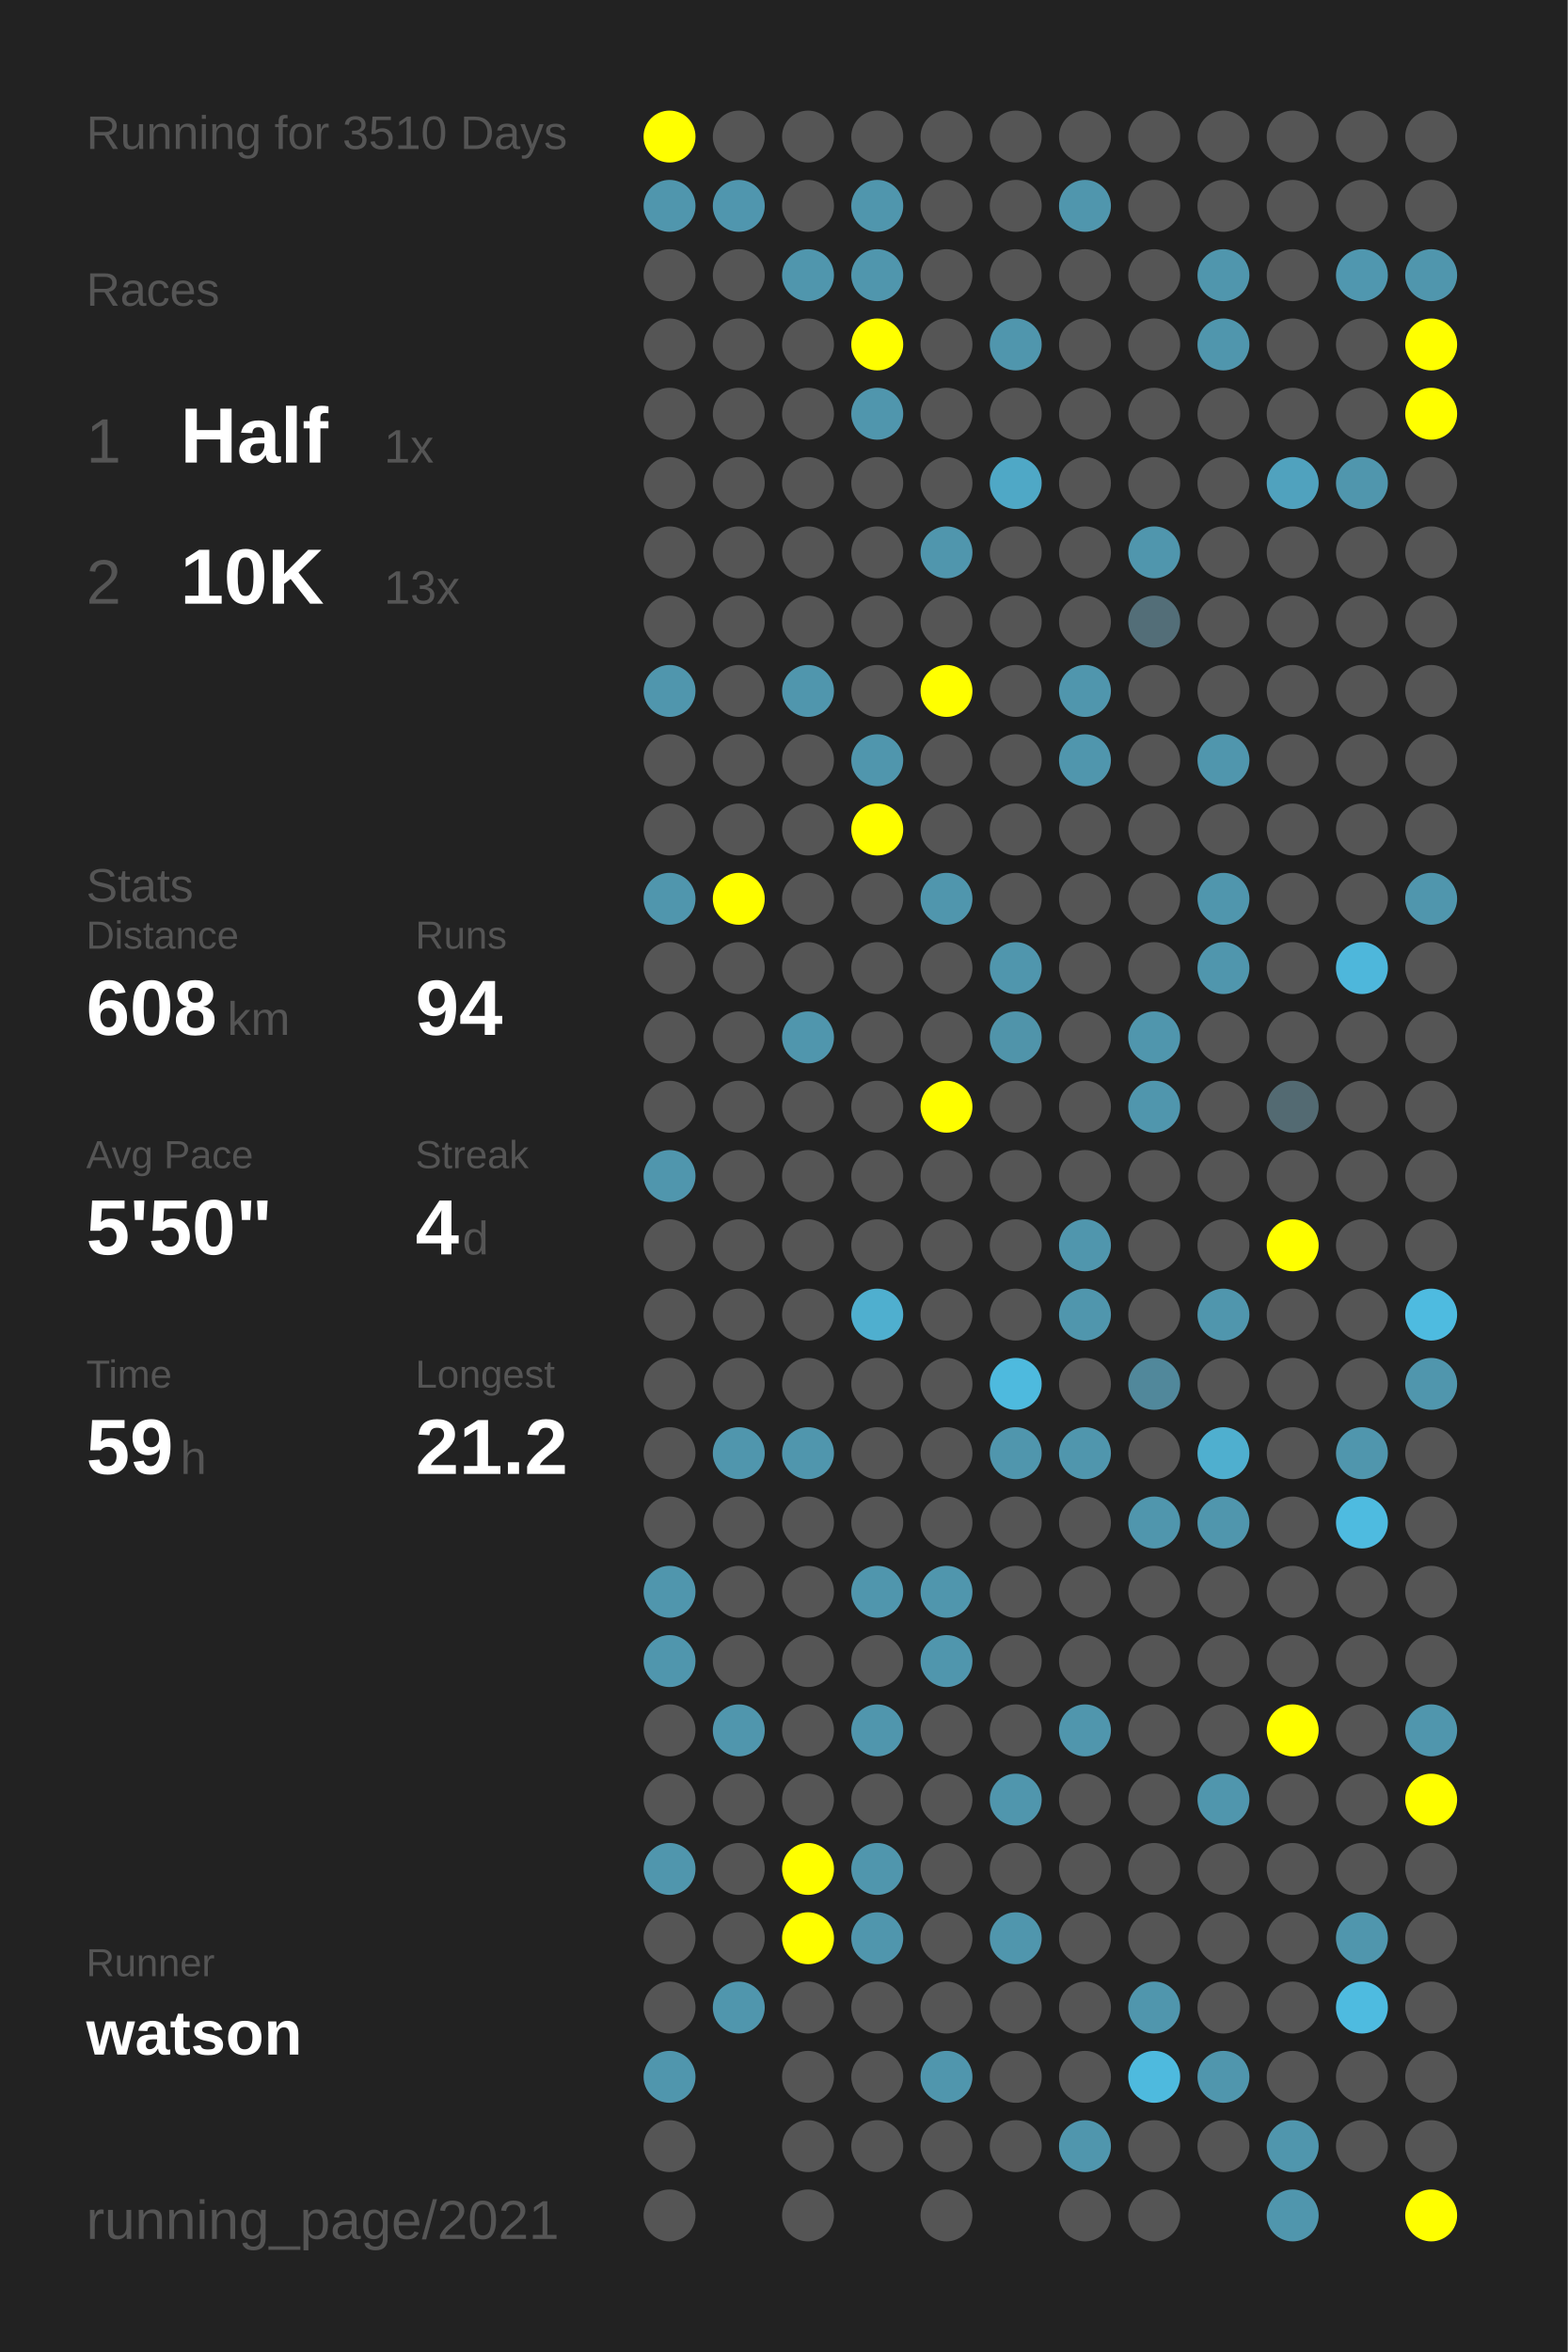
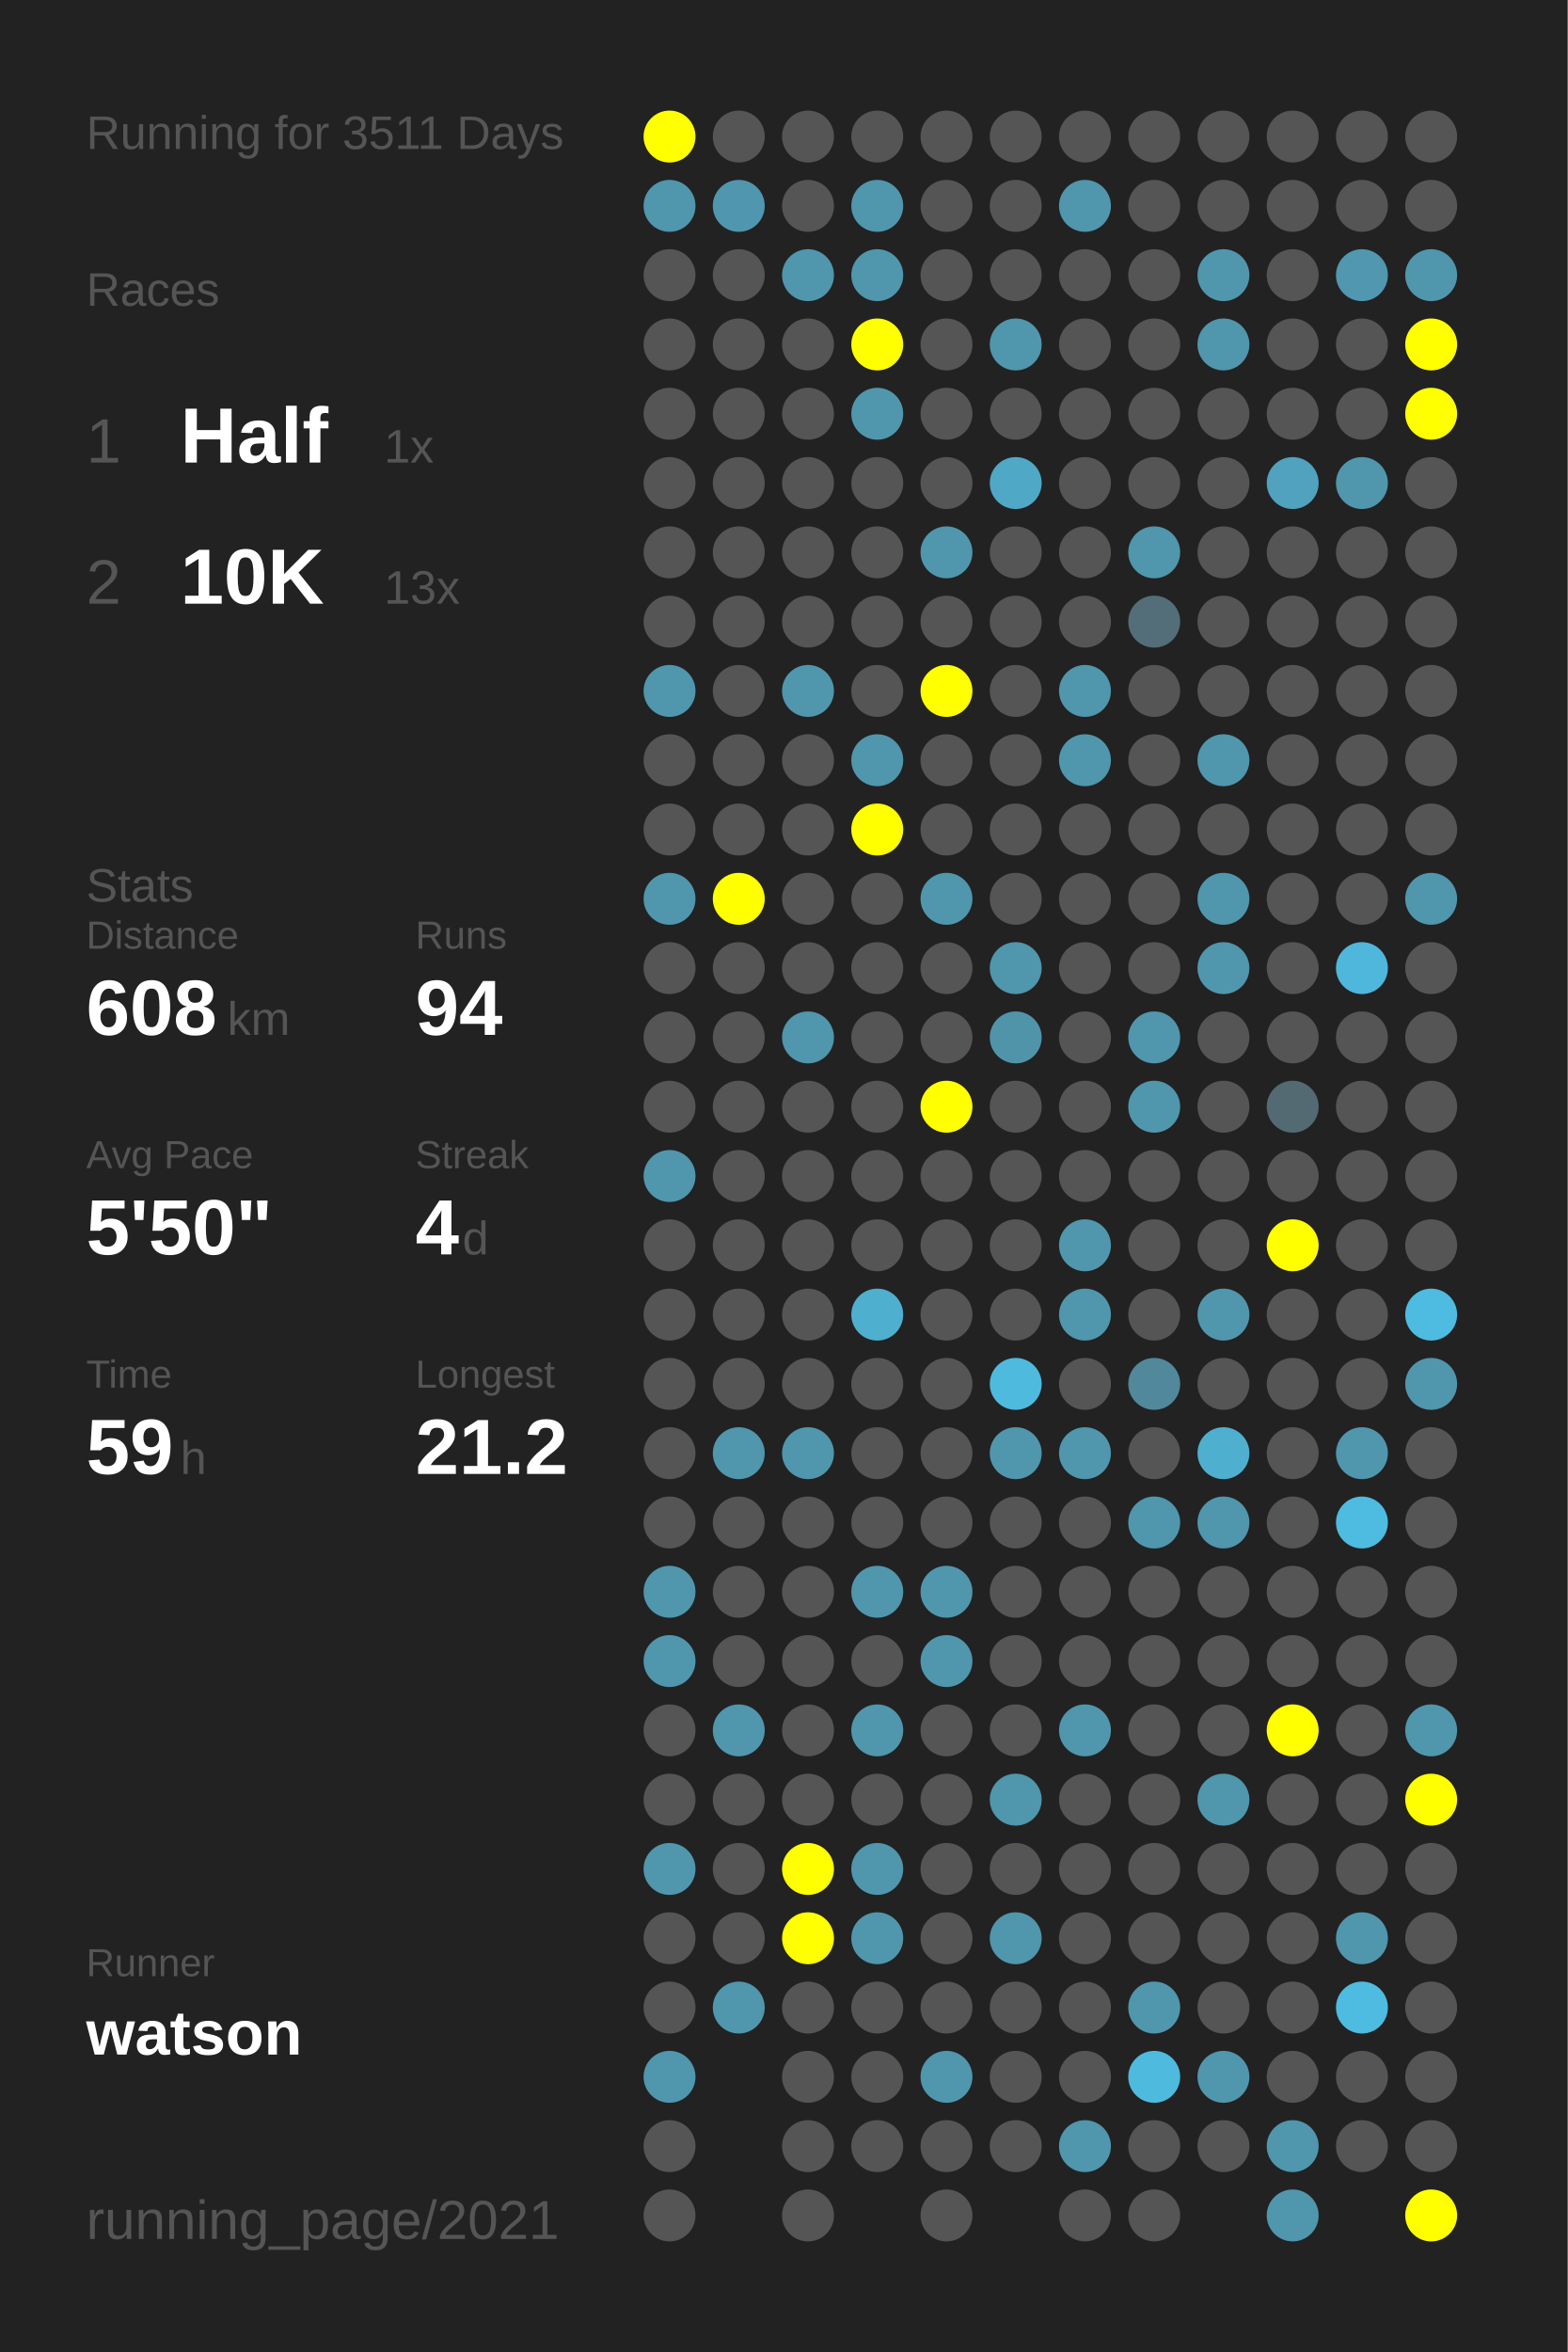
<svg xmlns="http://www.w3.org/2000/svg" baseProfile="full" height="300mm" version="1.1" viewBox="0,0,200,300" width="200mm">
  <defs />
  <rect fill="#222222" height="300" width="200" x="0" y="0" />
-   <text fill="#555555" style="font-size:6px; font-family:Arial;" x="11" y="19">Running for 3510 Days</text>
+   <text fill="#555555" style="font-size:6px; font-family:Arial;" x="11" y="19">Running for 3511 Days</text>
  <text fill="#555555" style="font-size:6px; font-family:Arial;" x="11" y="39">Races</text>
  <text fill="#555555" style="font-size:8px; font-family:Arial;" x="11" y="59">1</text>
  <text fill="#FFFFFF" style="font-size:10px; font-family:Arial; font-weight:bold;" x="23" y="59">Half</text>
  <text fill="#555555" style="font-size:6px; font-family:Arial;" x="49" y="59">1x</text>
  <text fill="#555555" style="font-size:8px; font-family:Arial;" x="11" y="77">2</text>
  <text fill="#FFFFFF" style="font-size:10px; font-family:Arial; font-weight:bold;" x="23" y="77">10K</text>
  <text fill="#555555" style="font-size:6px; font-family:Arial;" x="49" y="77">13x</text>
  <text fill="#555555" style="font-size:6px; font-family:Arial;" x="11" y="115">Stats</text>
  <text fill="#555555" style="font-size:5px; font-family:Arial;" x="11" y="121">Distance</text>
  <text fill="#FFFFFF" style="font-size:10px; font-family:Arial; font-weight:bold;" x="11" y="132">608</text>
  <text fill="#555555" style="font-size:6px; font-family:Arial;" x="29" y="132">km</text>
  <text fill="#555555" style="font-size:5px; font-family:Arial;" x="53" y="121">Runs</text>
  <text fill="#FFFFFF" style="font-size:10px; font-family:Arial; font-weight:bold;" x="53" y="132">94</text>
  <text fill="#555555" style="font-size:5px; font-family:Arial;" x="11" y="149">Avg Pace</text>
  <text fill="#FFFFFF" style="font-size:10px; font-family:Arial; font-weight:bold;" x="11" y="160">5'50"</text>
  <text fill="#555555" style="font-size:5px; font-family:Arial;" x="53" y="149">Streak</text>
  <text fill="#FFFFFF" style="font-size:10px; font-family:Arial; font-weight:bold;" x="53" y="160">4</text>
  <text fill="#555555" style="font-size:6px; font-family:Arial;" x="59" y="160">d</text>
  <text fill="#555555" style="font-size:5px; font-family:Arial;" x="11" y="177">Time</text>
  <text fill="#FFFFFF" style="font-size:10px; font-family:Arial; font-weight:bold;" x="11" y="188">59</text>
  <text fill="#555555" style="font-size:6px; font-family:Arial;" x="23" y="188">h</text>
  <text fill="#555555" style="font-size:5px; font-family:Arial;" x="53" y="177">Longest</text>
  <text fill="#FFFFFF" style="font-size:10px; font-family:Arial; font-weight:bold;" x="53" y="188">21.2</text>
  <text fill="#555555" style="font-size:5px; font-family:Arial;" x="11" y="252.065">Runner</text>
  <text fill="#FFFFFF" style="font-size:8px; font-family:Arial; font-weight:bold;" x="11" y="262.065">watson</text>
  <text fill="#555555" style="font-size:7px; font-family:Arial;" x="11" y="285.581">running_page/2021</text>
  <circle cx="85.417" cy="17.419" fill="#FFFF00" r="3.312" />
  <circle cx="85.417" cy="26.258" fill="#5096ad" r="3.312" />
  <circle cx="85.417" cy="35.097" fill="#555555" r="3.312" />
  <circle cx="85.417" cy="43.935" fill="#555555" r="3.312" />
  <circle cx="85.417" cy="52.774" fill="#555555" r="3.312" />
  <circle cx="85.417" cy="61.613" fill="#555555" r="3.312" />
  <circle cx="85.417" cy="70.452" fill="#555555" r="3.312" />
  <circle cx="85.417" cy="79.29" fill="#555555" r="3.312" />
  <circle cx="85.417" cy="88.129" fill="#5096ad" r="3.312" />
  <circle cx="85.417" cy="96.968" fill="#555555" r="3.312" />
  <circle cx="85.417" cy="105.806" fill="#555555" r="3.312" />
  <circle cx="85.417" cy="114.645" fill="#5096ad" r="3.312" />
  <circle cx="85.417" cy="123.484" fill="#555555" r="3.312" />
  <circle cx="85.417" cy="132.323" fill="#555555" r="3.312" />
  <circle cx="85.417" cy="141.161" fill="#555555" r="3.312" />
  <circle cx="85.417" cy="150" fill="#5096ad" r="3.312" />
  <circle cx="85.417" cy="158.839" fill="#555555" r="3.312" />
  <circle cx="85.417" cy="167.677" fill="#555555" r="3.312" />
  <circle cx="85.417" cy="176.516" fill="#555555" r="3.312" />
  <circle cx="85.417" cy="185.355" fill="#555555" r="3.312" />
  <circle cx="85.417" cy="194.194" fill="#555555" r="3.312" />
  <circle cx="85.417" cy="203.032" fill="#5096ad" r="3.312" />
  <circle cx="85.417" cy="211.871" fill="#5096ad" r="3.312" />
  <circle cx="85.417" cy="220.71" fill="#555555" r="3.312" />
  <circle cx="85.417" cy="229.548" fill="#555555" r="3.312" />
  <circle cx="85.417" cy="238.387" fill="#5096ad" r="3.312" />
  <circle cx="85.417" cy="247.226" fill="#555555" r="3.312" />
  <circle cx="85.417" cy="256.065" fill="#555555" r="3.312" />
  <circle cx="85.417" cy="264.903" fill="#5096ad" r="3.312" />
  <circle cx="85.417" cy="273.742" fill="#555555" r="3.312" />
  <circle cx="85.417" cy="282.581" fill="#555555" r="3.312" />
  <circle cx="94.25" cy="17.419" fill="#555555" r="3.312" />
  <circle cx="94.25" cy="26.258" fill="#5096ae" r="3.312" />
  <circle cx="94.25" cy="35.097" fill="#555555" r="3.312" />
  <circle cx="94.25" cy="43.935" fill="#555555" r="3.312" />
  <circle cx="94.25" cy="52.774" fill="#555555" r="3.312" />
  <circle cx="94.25" cy="61.613" fill="#555555" r="3.312" />
  <circle cx="94.25" cy="70.452" fill="#555555" r="3.312" />
  <circle cx="94.25" cy="79.29" fill="#555555" r="3.312" />
  <circle cx="94.25" cy="88.129" fill="#555555" r="3.312" />
  <circle cx="94.25" cy="96.968" fill="#555555" r="3.312" />
  <circle cx="94.25" cy="105.806" fill="#555555" r="3.312" />
  <circle cx="94.25" cy="114.645" fill="#FFFF00" r="3.312" />
  <circle cx="94.25" cy="123.484" fill="#555555" r="3.312" />
  <circle cx="94.25" cy="132.323" fill="#555555" r="3.312" />
  <circle cx="94.25" cy="141.161" fill="#555555" r="3.312" />
  <circle cx="94.25" cy="150" fill="#555555" r="3.312" />
  <circle cx="94.25" cy="158.839" fill="#555555" r="3.312" />
  <circle cx="94.25" cy="167.677" fill="#555555" r="3.312" />
  <circle cx="94.25" cy="176.516" fill="#555555" r="3.312" />
  <circle cx="94.25" cy="185.355" fill="#5096ad" r="3.312" />
  <circle cx="94.25" cy="194.194" fill="#555555" r="3.312" />
  <circle cx="94.25" cy="203.032" fill="#555555" r="3.312" />
  <circle cx="94.25" cy="211.871" fill="#555555" r="3.312" />
  <circle cx="94.25" cy="220.71" fill="#5096ad" r="3.312" />
  <circle cx="94.25" cy="229.548" fill="#555555" r="3.312" />
  <circle cx="94.25" cy="238.387" fill="#555555" r="3.312" />
  <circle cx="94.25" cy="247.226" fill="#555555" r="3.312" />
  <circle cx="94.25" cy="256.065" fill="#5096ad" r="3.312" />
  <circle cx="103.083" cy="17.419" fill="#555555" r="3.312" />
  <circle cx="103.083" cy="26.258" fill="#555555" r="3.312" />
  <circle cx="103.083" cy="35.097" fill="#5096ad" r="3.312" />
  <circle cx="103.083" cy="43.935" fill="#555555" r="3.312" />
  <circle cx="103.083" cy="52.774" fill="#555555" r="3.312" />
  <circle cx="103.083" cy="61.613" fill="#555555" r="3.312" />
  <circle cx="103.083" cy="70.452" fill="#555555" r="3.312" />
  <circle cx="103.083" cy="79.29" fill="#555555" r="3.312" />
  <circle cx="103.083" cy="88.129" fill="#5096ad" r="3.312" />
  <circle cx="103.083" cy="96.968" fill="#555555" r="3.312" />
  <circle cx="103.083" cy="105.806" fill="#555555" r="3.312" />
  <circle cx="103.083" cy="114.645" fill="#555555" r="3.312" />
  <circle cx="103.083" cy="123.484" fill="#555555" r="3.312" />
  <circle cx="103.083" cy="132.323" fill="#5096ad" r="3.312" />
  <circle cx="103.083" cy="141.161" fill="#555555" r="3.312" />
  <circle cx="103.083" cy="150" fill="#555555" r="3.312" />
  <circle cx="103.083" cy="158.839" fill="#555555" r="3.312" />
  <circle cx="103.083" cy="167.677" fill="#555555" r="3.312" />
  <circle cx="103.083" cy="176.516" fill="#555555" r="3.312" />
  <circle cx="103.083" cy="185.355" fill="#5096ad" r="3.312" />
  <circle cx="103.083" cy="194.194" fill="#555555" r="3.312" />
  <circle cx="103.083" cy="203.032" fill="#555555" r="3.312" />
  <circle cx="103.083" cy="211.871" fill="#555555" r="3.312" />
  <circle cx="103.083" cy="220.71" fill="#555555" r="3.312" />
  <circle cx="103.083" cy="229.548" fill="#555555" r="3.312" />
  <circle cx="103.083" cy="238.387" fill="#FFFF00" r="3.312" />
  <circle cx="103.083" cy="247.226" fill="#FFFF00" r="3.312" />
  <circle cx="103.083" cy="256.065" fill="#555555" r="3.312" />
  <circle cx="103.083" cy="264.903" fill="#555555" r="3.312" />
  <circle cx="103.083" cy="273.742" fill="#555555" r="3.312" />
  <circle cx="103.083" cy="282.581" fill="#555555" r="3.312" />
  <circle cx="111.917" cy="17.419" fill="#555555" r="3.312" />
  <circle cx="111.917" cy="26.258" fill="#5096ad" r="3.312" />
  <circle cx="111.917" cy="35.097" fill="#5096ad" r="3.312" />
  <circle cx="111.917" cy="43.935" fill="#FFFF00" r="3.312" />
  <circle cx="111.917" cy="52.774" fill="#5096ad" r="3.312" />
  <circle cx="111.917" cy="61.613" fill="#555555" r="3.312" />
  <circle cx="111.917" cy="70.452" fill="#555555" r="3.312" />
  <circle cx="111.917" cy="79.29" fill="#555555" r="3.312" />
  <circle cx="111.917" cy="88.129" fill="#555555" r="3.312" />
  <circle cx="111.917" cy="96.968" fill="#5096ad" r="3.312" />
  <circle cx="111.917" cy="105.806" fill="#FFFF00" r="3.312" />
  <circle cx="111.917" cy="114.645" fill="#555555" r="3.312" />
  <circle cx="111.917" cy="123.484" fill="#555555" r="3.312" />
  <circle cx="111.917" cy="132.323" fill="#555555" r="3.312" />
  <circle cx="111.917" cy="141.161" fill="#555555" r="3.312" />
  <circle cx="111.917" cy="150" fill="#555555" r="3.312" />
  <circle cx="111.917" cy="158.839" fill="#555555" r="3.312" />
  <circle cx="111.917" cy="167.677" fill="#4fafcf" r="3.312" />
  <circle cx="111.917" cy="176.516" fill="#555555" r="3.312" />
  <circle cx="111.917" cy="185.355" fill="#555555" r="3.312" />
  <circle cx="111.917" cy="194.194" fill="#555555" r="3.312" />
  <circle cx="111.917" cy="203.032" fill="#5096ad" r="3.312" />
  <circle cx="111.917" cy="211.871" fill="#555555" r="3.312" />
  <circle cx="111.917" cy="220.71" fill="#5096ad" r="3.312" />
  <circle cx="111.917" cy="229.548" fill="#555555" r="3.312" />
  <circle cx="111.917" cy="238.387" fill="#5096ad" r="3.312" />
  <circle cx="111.917" cy="247.226" fill="#5096ad" r="3.312" />
  <circle cx="111.917" cy="256.065" fill="#555555" r="3.312" />
  <circle cx="111.917" cy="264.903" fill="#555555" r="3.312" />
  <circle cx="111.917" cy="273.742" fill="#555555" r="3.312" />
  <circle cx="120.75" cy="17.419" fill="#555555" r="3.312" />
  <circle cx="120.75" cy="26.258" fill="#555555" r="3.312" />
  <circle cx="120.75" cy="35.097" fill="#555555" r="3.312" />
  <circle cx="120.75" cy="43.935" fill="#555555" r="3.312" />
  <circle cx="120.75" cy="52.774" fill="#555555" r="3.312" />
  <circle cx="120.75" cy="61.613" fill="#555555" r="3.312" />
  <circle cx="120.75" cy="70.452" fill="#5096ad" r="3.312" />
  <circle cx="120.75" cy="79.29" fill="#555555" r="3.312" />
  <circle cx="120.75" cy="88.129" fill="#FFFF00" r="3.312" />
  <circle cx="120.75" cy="96.968" fill="#555555" r="3.312" />
  <circle cx="120.75" cy="105.806" fill="#555555" r="3.312" />
  <circle cx="120.75" cy="114.645" fill="#5096ad" r="3.312" />
  <circle cx="120.75" cy="123.484" fill="#555555" r="3.312" />
  <circle cx="120.75" cy="132.323" fill="#555555" r="3.312" />
  <circle cx="120.75" cy="141.161" fill="#FFFF00" r="3.312" />
  <circle cx="120.75" cy="150" fill="#555555" r="3.312" />
  <circle cx="120.75" cy="158.839" fill="#555555" r="3.312" />
  <circle cx="120.75" cy="167.677" fill="#555555" r="3.312" />
  <circle cx="120.75" cy="176.516" fill="#555555" r="3.312" />
  <circle cx="120.75" cy="185.355" fill="#555555" r="3.312" />
  <circle cx="120.75" cy="194.194" fill="#555555" r="3.312" />
  <circle cx="120.75" cy="203.032" fill="#5096ad" r="3.312" />
  <circle cx="120.75" cy="211.871" fill="#5096ad" r="3.312" />
  <circle cx="120.75" cy="220.71" fill="#555555" r="3.312" />
  <circle cx="120.75" cy="229.548" fill="#555555" r="3.312" />
  <circle cx="120.75" cy="238.387" fill="#555555" r="3.312" />
  <circle cx="120.75" cy="247.226" fill="#555555" r="3.312" />
  <circle cx="120.75" cy="256.065" fill="#555555" r="3.312" />
  <circle cx="120.75" cy="264.903" fill="#5096ad" r="3.312" />
  <circle cx="120.75" cy="273.742" fill="#555555" r="3.312" />
  <circle cx="120.75" cy="282.581" fill="#555555" r="3.312" />
  <circle cx="129.583" cy="17.419" fill="#555555" r="3.312" />
  <circle cx="129.583" cy="26.258" fill="#555555" r="3.312" />
  <circle cx="129.583" cy="35.097" fill="#555555" r="3.312" />
  <circle cx="129.583" cy="43.935" fill="#5096ad" r="3.312" />
  <circle cx="129.583" cy="52.774" fill="#555555" r="3.312" />
  <circle cx="129.583" cy="61.613" fill="#4fa8c6" r="3.312" />
  <circle cx="129.583" cy="70.452" fill="#555555" r="3.312" />
  <circle cx="129.583" cy="79.29" fill="#555555" r="3.312" />
  <circle cx="129.583" cy="88.129" fill="#555555" r="3.312" />
  <circle cx="129.583" cy="96.968" fill="#555555" r="3.312" />
  <circle cx="129.583" cy="105.806" fill="#555555" r="3.312" />
  <circle cx="129.583" cy="114.645" fill="#555555" r="3.312" />
  <circle cx="129.583" cy="123.484" fill="#5096ad" r="3.312" />
  <circle cx="129.583" cy="132.323" fill="#5094aa" r="3.312" />
  <circle cx="129.583" cy="141.161" fill="#555555" r="3.312" />
  <circle cx="129.583" cy="150" fill="#555555" r="3.312" />
  <circle cx="129.583" cy="158.839" fill="#555555" r="3.312" />
  <circle cx="129.583" cy="167.677" fill="#555555" r="3.312" />
  <circle cx="129.583" cy="176.516" fill="#4ebade" r="3.312" />
  <circle cx="129.583" cy="185.355" fill="#5096ad" r="3.312" />
  <circle cx="129.583" cy="194.194" fill="#555555" r="3.312" />
  <circle cx="129.583" cy="203.032" fill="#555555" r="3.312" />
  <circle cx="129.583" cy="211.871" fill="#555555" r="3.312" />
  <circle cx="129.583" cy="220.71" fill="#555555" r="3.312" />
  <circle cx="129.583" cy="229.548" fill="#5096ad" r="3.312" />
  <circle cx="129.583" cy="238.387" fill="#555555" r="3.312" />
  <circle cx="129.583" cy="247.226" fill="#5096ad" r="3.312" />
  <circle cx="129.583" cy="256.065" fill="#555555" r="3.312" />
  <circle cx="129.583" cy="264.903" fill="#555555" r="3.312" />
  <circle cx="129.583" cy="273.742" fill="#555555" r="3.312" />
  <circle cx="138.417" cy="17.419" fill="#555555" r="3.312" />
  <circle cx="138.417" cy="26.258" fill="#5096ad" r="3.312" />
  <circle cx="138.417" cy="35.097" fill="#555555" r="3.312" />
  <circle cx="138.417" cy="43.935" fill="#555555" r="3.312" />
  <circle cx="138.417" cy="52.774" fill="#555555" r="3.312" />
  <circle cx="138.417" cy="61.613" fill="#555555" r="3.312" />
  <circle cx="138.417" cy="70.452" fill="#555555" r="3.312" />
  <circle cx="138.417" cy="79.29" fill="#555555" r="3.312" />
  <circle cx="138.417" cy="88.129" fill="#5096ad" r="3.312" />
  <circle cx="138.417" cy="96.968" fill="#5096ad" r="3.312" />
  <circle cx="138.417" cy="105.806" fill="#555555" r="3.312" />
  <circle cx="138.417" cy="114.645" fill="#555555" r="3.312" />
  <circle cx="138.417" cy="123.484" fill="#555555" r="3.312" />
  <circle cx="138.417" cy="132.323" fill="#555555" r="3.312" />
  <circle cx="138.417" cy="141.161" fill="#555555" r="3.312" />
  <circle cx="138.417" cy="150" fill="#555555" r="3.312" />
  <circle cx="138.417" cy="158.839" fill="#5096ad" r="3.312" />
  <circle cx="138.417" cy="167.677" fill="#5096ad" r="3.312" />
  <circle cx="138.417" cy="176.516" fill="#555555" r="3.312" />
  <circle cx="138.417" cy="185.355" fill="#5096ad" r="3.312" />
  <circle cx="138.417" cy="194.194" fill="#555555" r="3.312" />
  <circle cx="138.417" cy="203.032" fill="#555555" r="3.312" />
  <circle cx="138.417" cy="211.871" fill="#555555" r="3.312" />
  <circle cx="138.417" cy="220.71" fill="#5096ad" r="3.312" />
  <circle cx="138.417" cy="229.548" fill="#555555" r="3.312" />
  <circle cx="138.417" cy="238.387" fill="#555555" r="3.312" />
  <circle cx="138.417" cy="247.226" fill="#555555" r="3.312" />
  <circle cx="138.417" cy="256.065" fill="#555555" r="3.312" />
  <circle cx="138.417" cy="264.903" fill="#555555" r="3.312" />
  <circle cx="138.417" cy="273.742" fill="#5096ad" r="3.312" />
  <circle cx="138.417" cy="282.581" fill="#555555" r="3.312" />
  <circle cx="147.25" cy="17.419" fill="#555555" r="3.312" />
  <circle cx="147.25" cy="26.258" fill="#555555" r="3.312" />
  <circle cx="147.25" cy="35.097" fill="#555555" r="3.312" />
  <circle cx="147.25" cy="43.935" fill="#555555" r="3.312" />
  <circle cx="147.25" cy="52.774" fill="#555555" r="3.312" />
  <circle cx="147.25" cy="61.613" fill="#555555" r="3.312" />
  <circle cx="147.25" cy="70.452" fill="#5096ad" r="3.312" />
  <circle cx="147.25" cy="79.29" fill="#536e78" r="3.312" />
  <circle cx="147.25" cy="88.129" fill="#555555" r="3.312" />
  <circle cx="147.25" cy="96.968" fill="#555555" r="3.312" />
  <circle cx="147.25" cy="105.806" fill="#555555" r="3.312" />
  <circle cx="147.25" cy="114.645" fill="#555555" r="3.312" />
  <circle cx="147.25" cy="123.484" fill="#555555" r="3.312" />
  <circle cx="147.25" cy="132.323" fill="#5096ad" r="3.312" />
  <circle cx="147.25" cy="141.161" fill="#5096ad" r="3.312" />
  <circle cx="147.25" cy="150" fill="#555555" r="3.312" />
  <circle cx="147.25" cy="158.839" fill="#555555" r="3.312" />
  <circle cx="147.25" cy="167.677" fill="#555555" r="3.312" />
  <circle cx="147.25" cy="176.516" fill="#51889b" r="3.312" />
  <circle cx="147.25" cy="185.355" fill="#555555" r="3.312" />
  <circle cx="147.25" cy="194.194" fill="#5096ad" r="3.312" />
  <circle cx="147.25" cy="203.032" fill="#555555" r="3.312" />
  <circle cx="147.25" cy="211.871" fill="#555555" r="3.312" />
  <circle cx="147.25" cy="220.71" fill="#555555" r="3.312" />
  <circle cx="147.25" cy="229.548" fill="#555555" r="3.312" />
  <circle cx="147.25" cy="238.387" fill="#555555" r="3.312" />
  <circle cx="147.25" cy="247.226" fill="#555555" r="3.312" />
  <circle cx="147.25" cy="256.065" fill="#5096ad" r="3.312" />
  <circle cx="147.25" cy="264.903" fill="#4ebade" r="3.312" />
  <circle cx="147.25" cy="273.742" fill="#555555" r="3.312" />
  <circle cx="147.25" cy="282.581" fill="#555555" r="3.312" />
  <circle cx="156.083" cy="17.419" fill="#555555" r="3.312" />
  <circle cx="156.083" cy="26.258" fill="#555555" r="3.312" />
  <circle cx="156.083" cy="35.097" fill="#5096ad" r="3.312" />
  <circle cx="156.083" cy="43.935" fill="#5096ad" r="3.312" />
  <circle cx="156.083" cy="52.774" fill="#555555" r="3.312" />
  <circle cx="156.083" cy="61.613" fill="#555555" r="3.312" />
  <circle cx="156.083" cy="70.452" fill="#555555" r="3.312" />
  <circle cx="156.083" cy="79.29" fill="#555555" r="3.312" />
  <circle cx="156.083" cy="88.129" fill="#555555" r="3.312" />
  <circle cx="156.083" cy="96.968" fill="#5096ad" r="3.312" />
  <circle cx="156.083" cy="105.806" fill="#555555" r="3.312" />
  <circle cx="156.083" cy="114.645" fill="#5096ad" r="3.312" />
  <circle cx="156.083" cy="123.484" fill="#5096ad" r="3.312" />
  <circle cx="156.083" cy="132.323" fill="#555555" r="3.312" />
  <circle cx="156.083" cy="141.161" fill="#555555" r="3.312" />
  <circle cx="156.083" cy="150" fill="#555555" r="3.312" />
  <circle cx="156.083" cy="158.839" fill="#555555" r="3.312" />
  <circle cx="156.083" cy="167.677" fill="#5096ad" r="3.312" />
  <circle cx="156.083" cy="176.516" fill="#555555" r="3.312" />
  <circle cx="156.083" cy="185.355" fill="#4fafcf" r="3.312" />
  <circle cx="156.083" cy="194.194" fill="#5096ad" r="3.312" />
  <circle cx="156.083" cy="203.032" fill="#555555" r="3.312" />
  <circle cx="156.083" cy="211.871" fill="#555555" r="3.312" />
  <circle cx="156.083" cy="220.71" fill="#555555" r="3.312" />
  <circle cx="156.083" cy="229.548" fill="#5096ad" r="3.312" />
  <circle cx="156.083" cy="238.387" fill="#555555" r="3.312" />
  <circle cx="156.083" cy="247.226" fill="#555555" r="3.312" />
  <circle cx="156.083" cy="256.065" fill="#555555" r="3.312" />
  <circle cx="156.083" cy="264.903" fill="#5096ad" r="3.312" />
  <circle cx="156.083" cy="273.742" fill="#555555" r="3.312" />
  <circle cx="164.917" cy="17.419" fill="#555555" r="3.312" />
  <circle cx="164.917" cy="26.258" fill="#555555" r="3.312" />
  <circle cx="164.917" cy="35.097" fill="#555555" r="3.312" />
  <circle cx="164.917" cy="43.935" fill="#555555" r="3.312" />
  <circle cx="164.917" cy="52.774" fill="#555555" r="3.312" />
  <circle cx="164.917" cy="61.613" fill="#50a2be" r="3.312" />
  <circle cx="164.917" cy="70.452" fill="#555555" r="3.312" />
  <circle cx="164.917" cy="79.29" fill="#555555" r="3.312" />
  <circle cx="164.917" cy="88.129" fill="#555555" r="3.312" />
  <circle cx="164.917" cy="96.968" fill="#555555" r="3.312" />
  <circle cx="164.917" cy="105.806" fill="#555555" r="3.312" />
  <circle cx="164.917" cy="114.645" fill="#555555" r="3.312" />
  <circle cx="164.917" cy="123.484" fill="#555555" r="3.312" />
  <circle cx="164.917" cy="132.323" fill="#555555" r="3.312" />
  <circle cx="164.917" cy="141.161" fill="#536a72" r="3.312" />
  <circle cx="164.917" cy="150" fill="#555555" r="3.312" />
  <circle cx="164.917" cy="158.839" fill="#FFFF00" r="3.312" />
  <circle cx="164.917" cy="167.677" fill="#555555" r="3.312" />
  <circle cx="164.917" cy="176.516" fill="#555555" r="3.312" />
  <circle cx="164.917" cy="185.355" fill="#555555" r="3.312" />
  <circle cx="164.917" cy="194.194" fill="#555555" r="3.312" />
  <circle cx="164.917" cy="203.032" fill="#555555" r="3.312" />
  <circle cx="164.917" cy="211.871" fill="#555555" r="3.312" />
  <circle cx="164.917" cy="220.71" fill="#FFFF00" r="3.312" />
  <circle cx="164.917" cy="229.548" fill="#555555" r="3.312" />
  <circle cx="164.917" cy="238.387" fill="#555555" r="3.312" />
  <circle cx="164.917" cy="247.226" fill="#555555" r="3.312" />
  <circle cx="164.917" cy="256.065" fill="#555555" r="3.312" />
  <circle cx="164.917" cy="264.903" fill="#555555" r="3.312" />
  <circle cx="164.917" cy="273.742" fill="#5096ad" r="3.312" />
  <circle cx="164.917" cy="282.581" fill="#5096ad" r="3.312" />
  <circle cx="173.75" cy="17.419" fill="#555555" r="3.312" />
  <circle cx="173.75" cy="26.258" fill="#555555" r="3.312" />
  <circle cx="173.75" cy="35.097" fill="#5097af" r="3.312" />
  <circle cx="173.75" cy="43.935" fill="#555555" r="3.312" />
  <circle cx="173.75" cy="52.774" fill="#555555" r="3.312" />
  <circle cx="173.75" cy="61.613" fill="#5096ad" r="3.312" />
  <circle cx="173.75" cy="70.452" fill="#555555" r="3.312" />
  <circle cx="173.75" cy="79.29" fill="#555555" r="3.312" />
  <circle cx="173.75" cy="88.129" fill="#555555" r="3.312" />
  <circle cx="173.75" cy="96.968" fill="#555555" r="3.312" />
  <circle cx="173.75" cy="105.806" fill="#555555" r="3.312" />
  <circle cx="173.75" cy="114.645" fill="#555555" r="3.312" />
  <circle cx="173.75" cy="123.484" fill="#4eb7db" r="3.312" />
  <circle cx="173.75" cy="132.323" fill="#555555" r="3.312" />
  <circle cx="173.75" cy="141.161" fill="#555555" r="3.312" />
  <circle cx="173.75" cy="150" fill="#555555" r="3.312" />
  <circle cx="173.75" cy="158.839" fill="#555555" r="3.312" />
  <circle cx="173.75" cy="167.677" fill="#555555" r="3.312" />
  <circle cx="173.75" cy="176.516" fill="#555555" r="3.312" />
  <circle cx="173.75" cy="185.355" fill="#5096ad" r="3.312" />
  <circle cx="173.75" cy="194.194" fill="#4ebbe0" r="3.312" />
  <circle cx="173.75" cy="203.032" fill="#555555" r="3.312" />
  <circle cx="173.75" cy="211.871" fill="#555555" r="3.312" />
  <circle cx="173.75" cy="220.71" fill="#555555" r="3.312" />
  <circle cx="173.75" cy="229.548" fill="#555555" r="3.312" />
  <circle cx="173.75" cy="238.387" fill="#555555" r="3.312" />
  <circle cx="173.75" cy="247.226" fill="#5096ad" r="3.312" />
  <circle cx="173.75" cy="256.065" fill="#4ebbe0" r="3.312" />
  <circle cx="173.75" cy="264.903" fill="#555555" r="3.312" />
  <circle cx="173.75" cy="273.742" fill="#555555" r="3.312" />
  <circle cx="182.583" cy="17.419" fill="#555555" r="3.312" />
  <circle cx="182.583" cy="26.258" fill="#555555" r="3.312" />
  <circle cx="182.583" cy="35.097" fill="#5096ad" r="3.312" />
  <circle cx="182.583" cy="43.935" fill="#FFFF00" r="3.312" />
  <circle cx="182.583" cy="52.774" fill="#FFFF00" r="3.312" />
  <circle cx="182.583" cy="61.613" fill="#555555" r="3.312" />
  <circle cx="182.583" cy="70.452" fill="#555555" r="3.312" />
  <circle cx="182.583" cy="79.29" fill="#555555" r="3.312" />
  <circle cx="182.583" cy="88.129" fill="#555555" r="3.312" />
  <circle cx="182.583" cy="96.968" fill="#555555" r="3.312" />
  <circle cx="182.583" cy="105.806" fill="#555555" r="3.312" />
  <circle cx="182.583" cy="114.645" fill="#5096ad" r="3.312" />
  <circle cx="182.583" cy="123.484" fill="#555555" r="3.312" />
  <circle cx="182.583" cy="132.323" fill="#555555" r="3.312" />
  <circle cx="182.583" cy="141.161" fill="#555555" r="3.312" />
  <circle cx="182.583" cy="150" fill="#555555" r="3.312" />
  <circle cx="182.583" cy="158.839" fill="#555555" r="3.312" />
  <circle cx="182.583" cy="167.677" fill="#4ebbe0" r="3.312" />
  <circle cx="182.583" cy="176.516" fill="#5096ad" r="3.312" />
  <circle cx="182.583" cy="185.355" fill="#555555" r="3.312" />
  <circle cx="182.583" cy="194.194" fill="#555555" r="3.312" />
  <circle cx="182.583" cy="203.032" fill="#555555" r="3.312" />
  <circle cx="182.583" cy="211.871" fill="#555555" r="3.312" />
  <circle cx="182.583" cy="220.71" fill="#5096ad" r="3.312" />
  <circle cx="182.583" cy="229.548" fill="#FFFF00" r="3.312" />
  <circle cx="182.583" cy="238.387" fill="#555555" r="3.312" />
  <circle cx="182.583" cy="247.226" fill="#555555" r="3.312" />
  <circle cx="182.583" cy="256.065" fill="#555555" r="3.312" />
  <circle cx="182.583" cy="264.903" fill="#555555" r="3.312" />
  <circle cx="182.583" cy="273.742" fill="#555555" r="3.312" />
  <circle cx="182.583" cy="282.581" fill="#FFFF00" r="3.312" />
</svg>
